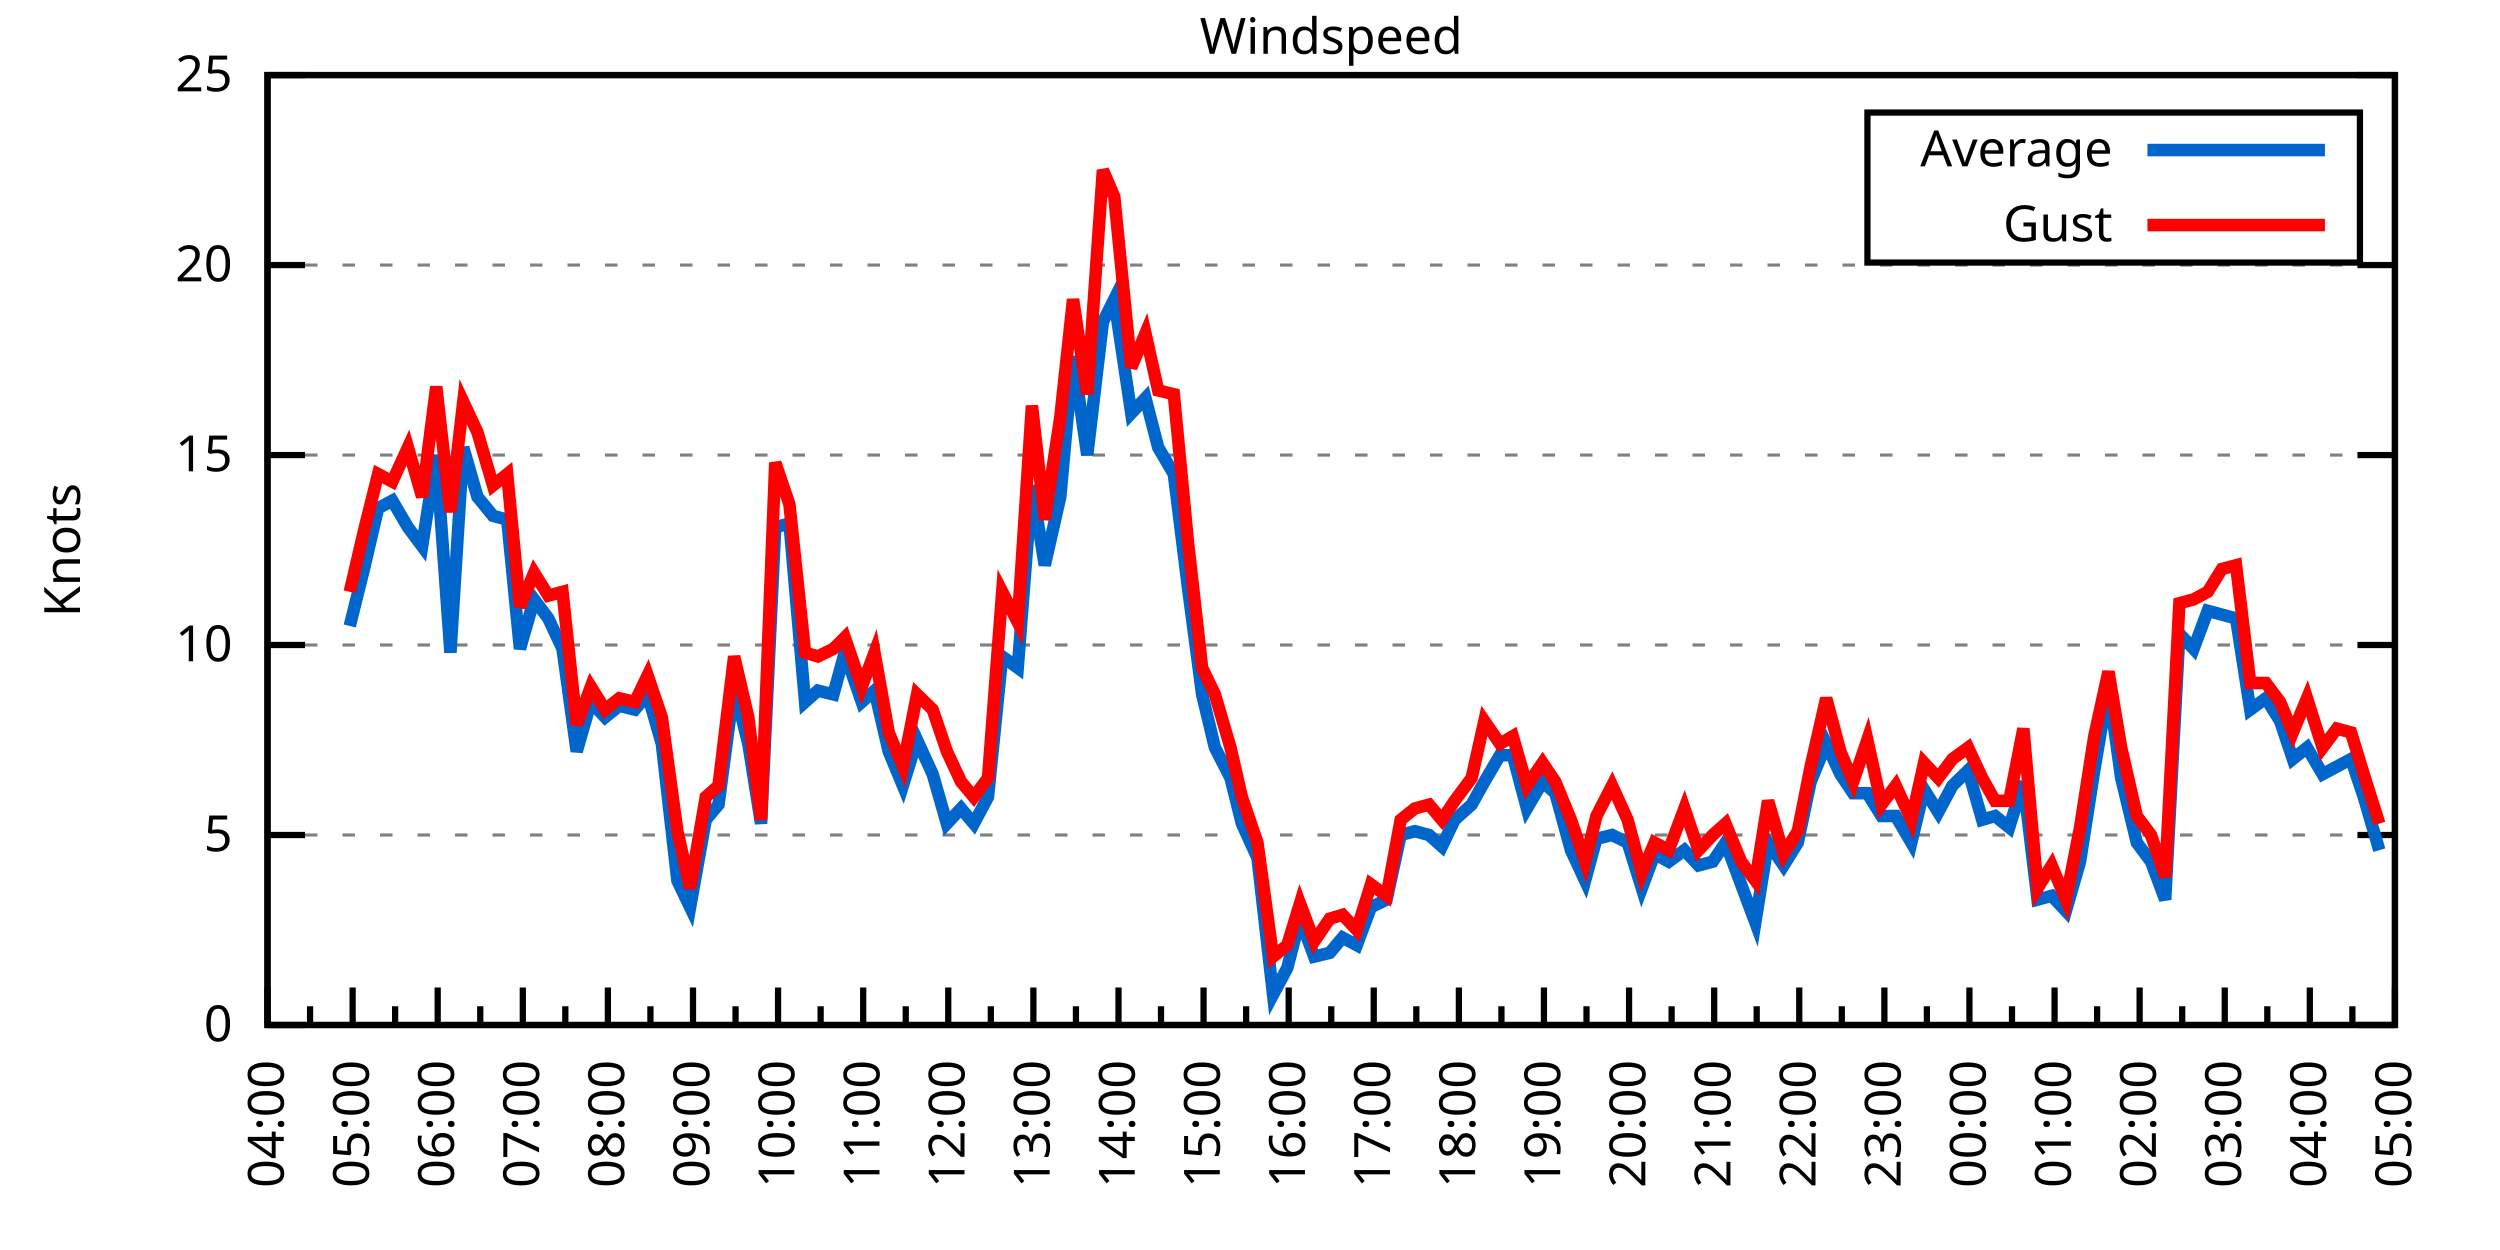
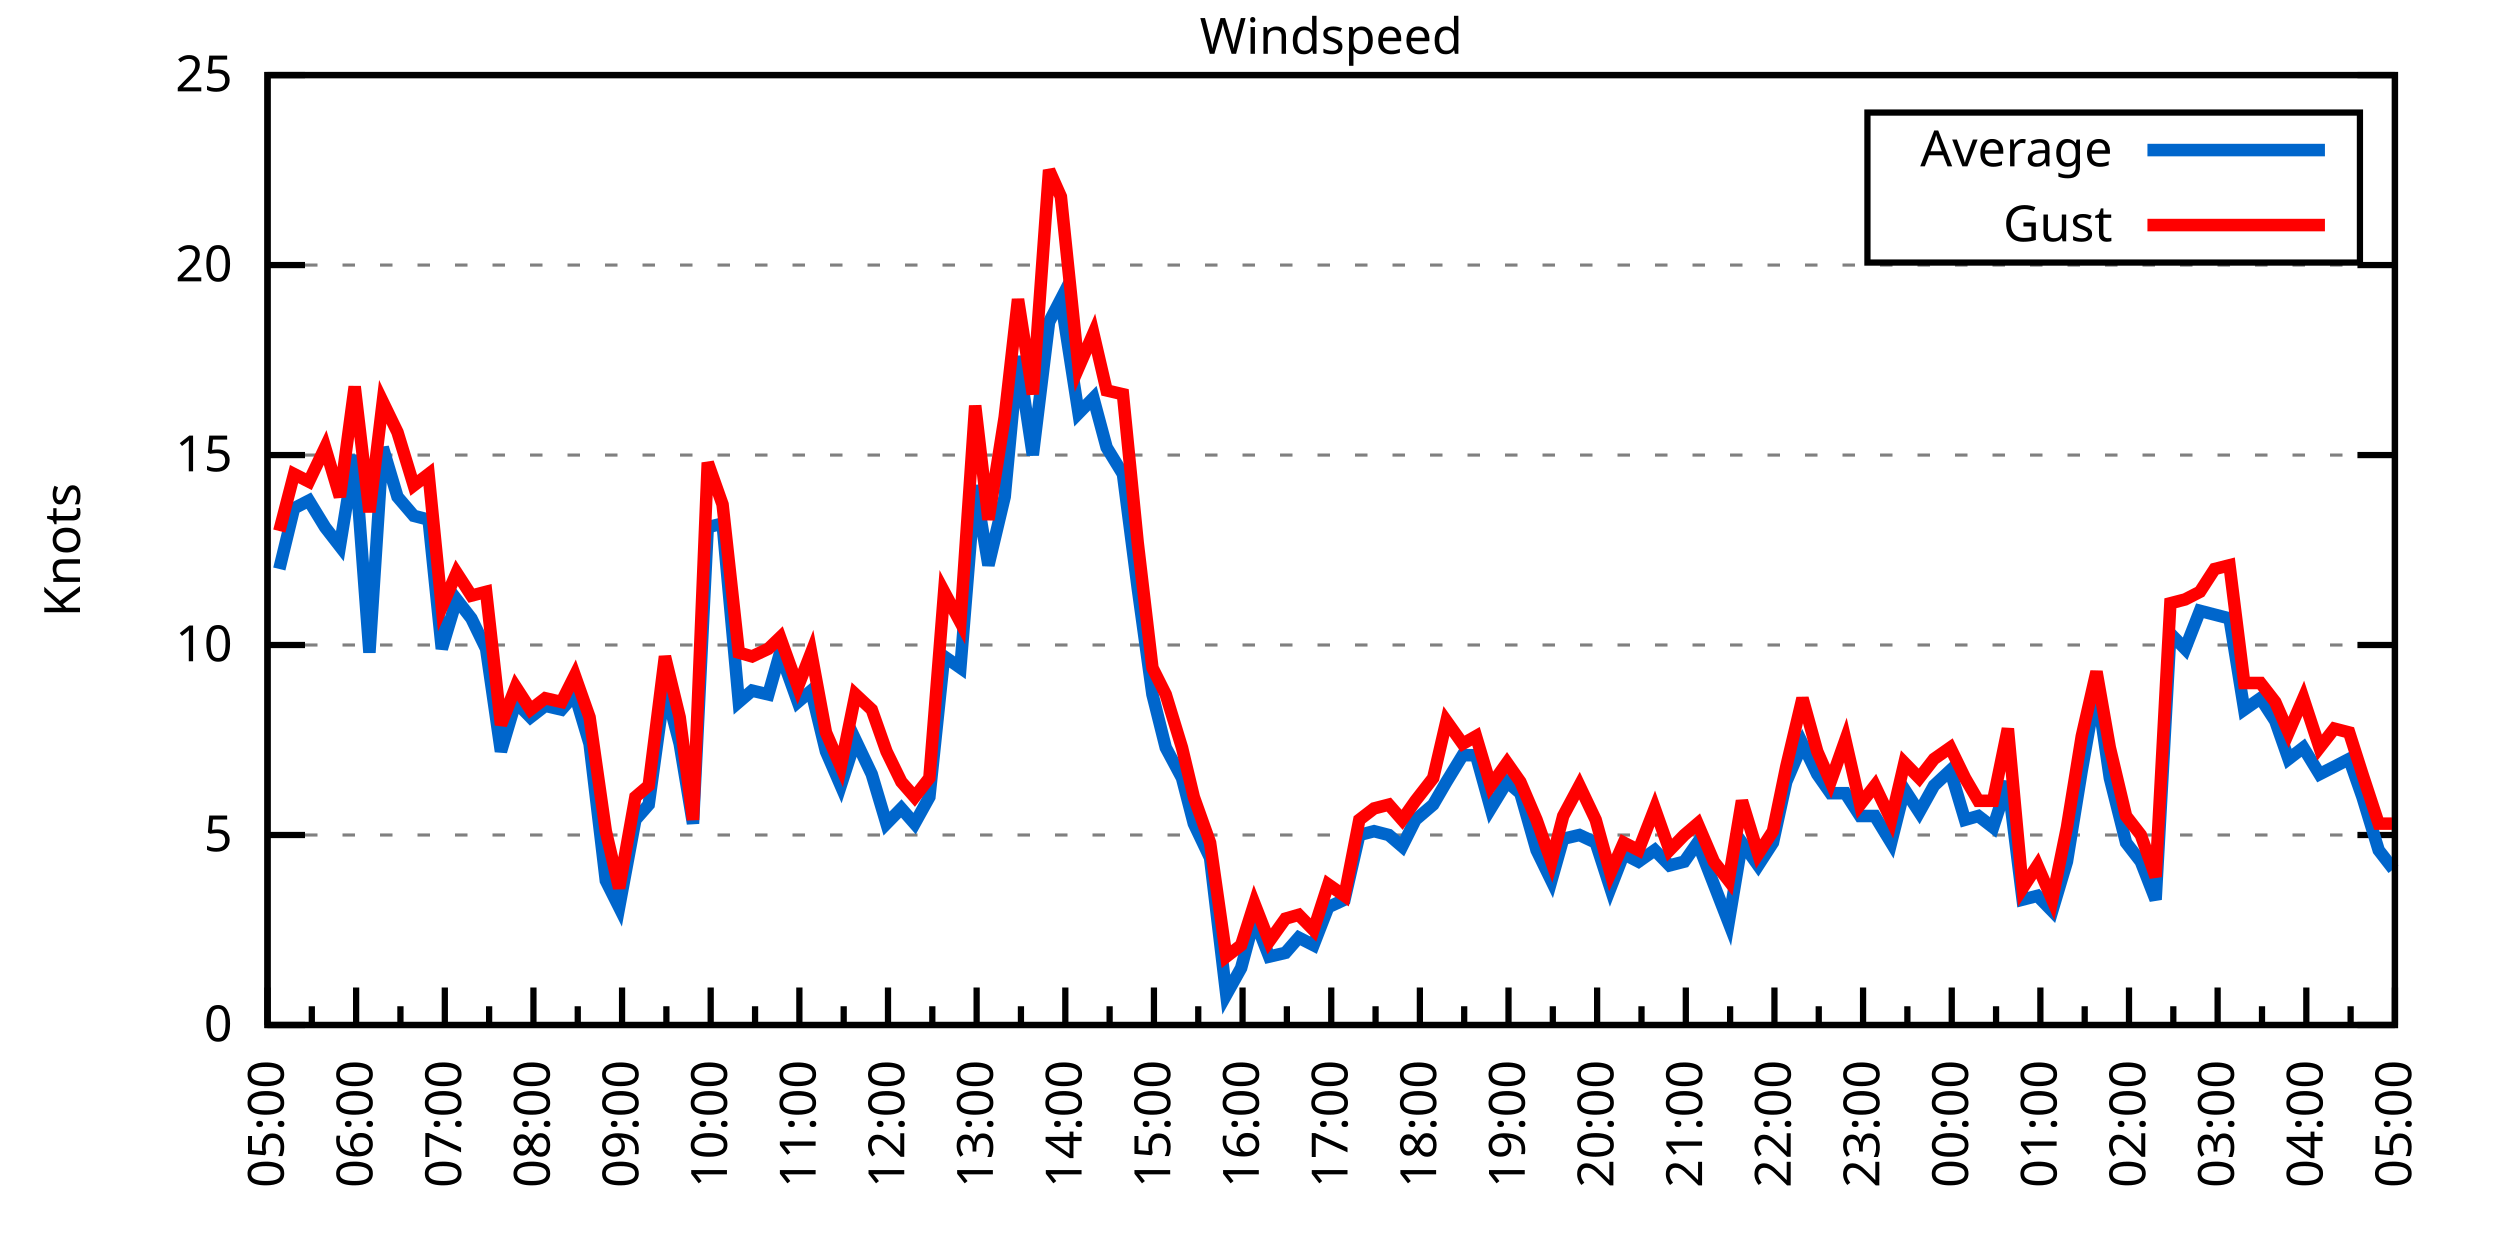
<svg xmlns="http://www.w3.org/2000/svg" xmlns:xlink="http://www.w3.org/1999/xlink" width="400" height="200" viewBox="0 0 400 200">
  <g id="gnuplot_canvas">
    <rect x="0" y="0" width="400" height="200" fill="none" />
    <defs>
      <circle id="gpDot" r="0.5" stroke-width="0.5" stroke="currentColor" />
      <path id="gpPt0" stroke-width="0.333" stroke="currentColor" d="M-1,0 h2 M0,-1 v2" />
      <path id="gpPt1" stroke-width="0.333" stroke="currentColor" d="M-1,-1 L1,1 M1,-1 L-1,1" />
      <path id="gpPt2" stroke-width="0.333" stroke="currentColor" d="M-1,0 L1,0 M0,-1 L0,1 M-1,-1 L1,1 M-1,1 L1,-1" />
      <rect id="gpPt3" stroke-width="0.333" stroke="currentColor" x="-1" y="-1" width="2" height="2" />
      <rect id="gpPt4" stroke-width="0.333" stroke="currentColor" fill="currentColor" x="-1" y="-1" width="2" height="2" />
      <circle id="gpPt5" stroke-width="0.333" stroke="currentColor" cx="0" cy="0" r="1" />
      <use xlink:href="#gpPt5" id="gpPt6" fill="currentColor" stroke="none" />
      <path id="gpPt7" stroke-width="0.333" stroke="currentColor" d="M0,-1.33 L-1.33,0.67 L1.33,0.67 z" />
      <use xlink:href="#gpPt7" id="gpPt8" fill="currentColor" stroke="none" />
      <use xlink:href="#gpPt7" id="gpPt9" stroke="currentColor" transform="rotate(180)" />
      <use xlink:href="#gpPt9" id="gpPt10" fill="currentColor" stroke="none" />
      <use xlink:href="#gpPt3" id="gpPt11" stroke="currentColor" transform="rotate(45)" />
      <use xlink:href="#gpPt11" id="gpPt12" fill="currentColor" stroke="none" />
      <path id="gpPt13" stroke-width="0.333" stroke="currentColor" d="M0,1.330 L1.265,0.411 L0.782,-1.067 L-0.782,-1.076 L-1.265,0.411 z" />
      <use xlink:href="#gpPt13" id="gpPt14" fill="currentColor" stroke="none" />
      <filter id="textbox" filterUnits="objectBoundingBox" x="0" y="0" height="1" width="1">
        <feFlood flood-color="white" flood-opacity="1" result="bgnd" />
        <feComposite in="SourceGraphic" in2="bgnd" operator="atop" />
      </filter>
      <filter id="greybox" filterUnits="objectBoundingBox" x="0" y="0" height="1" width="1">
        <feFlood flood-color="lightgrey" flood-opacity="1" result="grey" />
        <feComposite in="SourceGraphic" in2="grey" operator="atop" />
      </filter>
    </defs>
    <g fill="none" color="white" stroke="currentColor" stroke-width="1.00" stroke-linecap="butt" stroke-linejoin="miter">
</g>
    <g fill="none" color="black" stroke="currentColor" stroke-width="1.00" stroke-linecap="butt" stroke-linejoin="miter">
      <g stroke="none" shape-rendering="crispEdges">
        <polygon fill="rgb(255, 255, 255)" points="42.80,164.00 383.18,164.00 383.18,12.02 42.80,12.02 " />
      </g>
    </g>
    <g fill="none" color="black" stroke="currentColor" stroke-width="1.00" stroke-linecap="butt" stroke-linejoin="miter">
</g>
    <g fill="none" color="black" stroke="black" stroke-width="0.50" stroke-linecap="butt" stroke-linejoin="miter">
</g>
    <g fill="none" color="gray" stroke="currentColor" stroke-width="0.50" stroke-linecap="butt" stroke-linejoin="miter">
      <path stroke="gray" stroke-dasharray="2,4" class="gridline" d="M42.80,164.00 L383.19,164.00  " />
    </g>
    <g fill="none" color="gray" stroke="gray" stroke-width="1.00" stroke-linecap="butt" stroke-linejoin="miter">
</g>
    <g fill="none" color="black" stroke="currentColor" stroke-width="1.00" stroke-linecap="butt" stroke-linejoin="miter">
      <path stroke="black" d="M42.80,164.00 L48.80,164.00 M383.19,164.00 L377.19,164.00  " />
      <g transform="translate(37.20,166.60)" stroke="none" fill="black" font-family="Sans" font-size="8.00" text-anchor="end">
        <text>
          <tspan font-family="Sans"> 0</tspan>
        </text>
      </g>
    </g>
    <g fill="none" color="black" stroke="currentColor" stroke-width="1.00" stroke-linecap="butt" stroke-linejoin="miter">
</g>
    <g fill="none" color="black" stroke="black" stroke-width="0.50" stroke-linecap="butt" stroke-linejoin="miter">
</g>
    <g fill="none" color="gray" stroke="currentColor" stroke-width="0.50" stroke-linecap="butt" stroke-linejoin="miter">
      <path stroke="gray" stroke-dasharray="2,4" class="gridline" d="M42.80,133.60 L383.19,133.60  " />
    </g>
    <g fill="none" color="gray" stroke="gray" stroke-width="1.00" stroke-linecap="butt" stroke-linejoin="miter">
</g>
    <g fill="none" color="black" stroke="currentColor" stroke-width="1.00" stroke-linecap="butt" stroke-linejoin="miter">
      <path stroke="black" d="M42.80,133.60 L48.80,133.60 M383.19,133.60 L377.19,133.60  " />
      <g transform="translate(37.20,136.20)" stroke="none" fill="black" font-family="Sans" font-size="8.00" text-anchor="end">
        <text>
          <tspan font-family="Sans"> 5</tspan>
        </text>
      </g>
    </g>
    <g fill="none" color="black" stroke="currentColor" stroke-width="1.00" stroke-linecap="butt" stroke-linejoin="miter">
</g>
    <g fill="none" color="black" stroke="black" stroke-width="0.50" stroke-linecap="butt" stroke-linejoin="miter">
</g>
    <g fill="none" color="gray" stroke="currentColor" stroke-width="0.50" stroke-linecap="butt" stroke-linejoin="miter">
      <path stroke="gray" stroke-dasharray="2,4" class="gridline" d="M42.80,103.20 L383.19,103.20  " />
    </g>
    <g fill="none" color="gray" stroke="gray" stroke-width="1.00" stroke-linecap="butt" stroke-linejoin="miter">
</g>
    <g fill="none" color="black" stroke="currentColor" stroke-width="1.00" stroke-linecap="butt" stroke-linejoin="miter">
      <path stroke="black" d="M42.80,103.20 L48.80,103.20 M383.19,103.20 L377.19,103.20  " />
      <g transform="translate(37.20,105.80)" stroke="none" fill="black" font-family="Sans" font-size="8.00" text-anchor="end">
        <text>
          <tspan font-family="Sans"> 10</tspan>
        </text>
      </g>
    </g>
    <g fill="none" color="black" stroke="currentColor" stroke-width="1.00" stroke-linecap="butt" stroke-linejoin="miter">
</g>
    <g fill="none" color="black" stroke="black" stroke-width="0.50" stroke-linecap="butt" stroke-linejoin="miter">
</g>
    <g fill="none" color="gray" stroke="currentColor" stroke-width="0.50" stroke-linecap="butt" stroke-linejoin="miter">
      <path stroke="gray" stroke-dasharray="2,4" class="gridline" d="M42.80,72.81 L383.19,72.81  " />
    </g>
    <g fill="none" color="gray" stroke="gray" stroke-width="1.00" stroke-linecap="butt" stroke-linejoin="miter">
</g>
    <g fill="none" color="black" stroke="currentColor" stroke-width="1.00" stroke-linecap="butt" stroke-linejoin="miter">
      <path stroke="black" d="M42.80,72.81 L48.80,72.81 M383.19,72.81 L377.19,72.81  " />
      <g transform="translate(37.20,75.41)" stroke="none" fill="black" font-family="Sans" font-size="8.00" text-anchor="end">
        <text>
          <tspan font-family="Sans"> 15</tspan>
        </text>
      </g>
    </g>
    <g fill="none" color="black" stroke="currentColor" stroke-width="1.00" stroke-linecap="butt" stroke-linejoin="miter">
</g>
    <g fill="none" color="black" stroke="black" stroke-width="0.50" stroke-linecap="butt" stroke-linejoin="miter">
</g>
    <g fill="none" color="gray" stroke="currentColor" stroke-width="0.50" stroke-linecap="butt" stroke-linejoin="miter">
      <path stroke="gray" stroke-dasharray="2,4" class="gridline" d="M42.80,42.41 L383.19,42.41  " />
    </g>
    <g fill="none" color="gray" stroke="gray" stroke-width="1.00" stroke-linecap="butt" stroke-linejoin="miter">
</g>
    <g fill="none" color="black" stroke="currentColor" stroke-width="1.00" stroke-linecap="butt" stroke-linejoin="miter">
      <path stroke="black" d="M42.80,42.41 L48.80,42.41 M383.19,42.41 L377.19,42.41  " />
      <g transform="translate(37.20,45.01)" stroke="none" fill="black" font-family="Sans" font-size="8.00" text-anchor="end">
        <text>
          <tspan font-family="Sans"> 20</tspan>
        </text>
      </g>
    </g>
    <g fill="none" color="black" stroke="currentColor" stroke-width="1.00" stroke-linecap="butt" stroke-linejoin="miter">
</g>
    <g fill="none" color="black" stroke="black" stroke-width="0.50" stroke-linecap="butt" stroke-linejoin="miter">
</g>
    <g fill="none" color="gray" stroke="currentColor" stroke-width="0.50" stroke-linecap="butt" stroke-linejoin="miter">
      <path stroke="gray" stroke-dasharray="2,4" class="gridline" d="M42.80,12.01 L383.19,12.01  " />
    </g>
    <g fill="none" color="gray" stroke="gray" stroke-width="1.00" stroke-linecap="butt" stroke-linejoin="miter">
</g>
    <g fill="none" color="black" stroke="currentColor" stroke-width="1.00" stroke-linecap="butt" stroke-linejoin="miter">
      <path stroke="black" d="M42.80,12.01 L48.80,12.01 M383.19,12.01 L377.19,12.01  " />
      <g transform="translate(37.20,14.61)" stroke="none" fill="black" font-family="Sans" font-size="8.00" text-anchor="end">
        <text>
          <tspan font-family="Sans"> 25</tspan>
        </text>
      </g>
    </g>
    <g fill="none" color="black" stroke="currentColor" stroke-width="1.00" stroke-linecap="butt" stroke-linejoin="miter">
      <path stroke="black" d="M42.80,164.00 L42.80,158.00  " />
      <g transform="translate(45.40,169.60) rotate(270)" stroke="none" fill="black" font-family="Sans" font-size="8.00" text-anchor="end">
        <text>
+           <tspan font-family="Sans">05:00</tspan>
+         </text>
+       </g>
+     </g>
+     <g fill="none" color="black" stroke="currentColor" stroke-width="1.00" stroke-linecap="butt" stroke-linejoin="miter">
+       <path stroke="black" d="M49.89,164.00 L49.89,161.00 M56.98,164.00 L56.98,158.00  " />
+       <g transform="translate(59.58,169.60) rotate(270)" stroke="none" fill="black" font-family="Sans" font-size="8.00" text-anchor="end">
+         <text>
+           <tspan font-family="Sans">06:00</tspan>
+         </text>
+       </g>
+     </g>
+     <g fill="none" color="black" stroke="currentColor" stroke-width="1.00" stroke-linecap="butt" stroke-linejoin="miter">
+       <path stroke="black" d="M64.07,164.00 L64.07,161.00 M71.17,164.00 L71.17,158.00  " />
+       <g transform="translate(73.77,169.60) rotate(270)" stroke="none" fill="black" font-family="Sans" font-size="8.00" text-anchor="end">
+         <text>
+           <tspan font-family="Sans">07:00</tspan>
+         </text>
+       </g>
+     </g>
+     <g fill="none" color="black" stroke="currentColor" stroke-width="1.00" stroke-linecap="butt" stroke-linejoin="miter">
+       <path stroke="black" d="M78.26,164.00 L78.26,161.00 M85.35,164.00 L85.35,158.00  " />
+       <g transform="translate(87.95,169.60) rotate(270)" stroke="none" fill="black" font-family="Sans" font-size="8.00" text-anchor="end">
+         <text>
+           <tspan font-family="Sans">08:00</tspan>
+         </text>
+       </g>
+     </g>
+     <g fill="none" color="black" stroke="currentColor" stroke-width="1.00" stroke-linecap="butt" stroke-linejoin="miter">
+       <path stroke="black" d="M92.44,164.00 L92.44,161.00 M99.53,164.00 L99.53,158.00  " />
+       <g transform="translate(102.13,169.60) rotate(270)" stroke="none" fill="black" font-family="Sans" font-size="8.00" text-anchor="end">
+         <text>
+           <tspan font-family="Sans">09:00</tspan>
+         </text>
+       </g>
+     </g>
+     <g fill="none" color="black" stroke="currentColor" stroke-width="1.00" stroke-linecap="butt" stroke-linejoin="miter">
+       <path stroke="black" d="M106.62,164.00 L106.62,161.00 M113.71,164.00 L113.71,158.00  " />
+       <g transform="translate(116.31,169.60) rotate(270)" stroke="none" fill="black" font-family="Sans" font-size="8.00" text-anchor="end">
+         <text>
+           <tspan font-family="Sans">10:00</tspan>
+         </text>
+       </g>
+     </g>
+     <g fill="none" color="black" stroke="currentColor" stroke-width="1.00" stroke-linecap="butt" stroke-linejoin="miter">
+       <path stroke="black" d="M120.81,164.00 L120.81,161.00 M127.90,164.00 L127.90,158.00  " />
+       <g transform="translate(130.50,169.60) rotate(270)" stroke="none" fill="black" font-family="Sans" font-size="8.00" text-anchor="end">
+         <text>
+           <tspan font-family="Sans">11:00</tspan>
+         </text>
+       </g>
+     </g>
+     <g fill="none" color="black" stroke="currentColor" stroke-width="1.00" stroke-linecap="butt" stroke-linejoin="miter">
+       <path stroke="black" d="M134.99,164.00 L134.99,161.00 M142.08,164.00 L142.08,158.00  " />
+       <g transform="translate(144.68,169.60) rotate(270)" stroke="none" fill="black" font-family="Sans" font-size="8.00" text-anchor="end">
+         <text>
+           <tspan font-family="Sans">12:00</tspan>
+         </text>
+       </g>
+     </g>
+     <g fill="none" color="black" stroke="currentColor" stroke-width="1.00" stroke-linecap="butt" stroke-linejoin="miter">
+       <path stroke="black" d="M149.17,164.00 L149.17,161.00 M156.26,164.00 L156.26,158.00  " />
+       <g transform="translate(158.86,169.60) rotate(270)" stroke="none" fill="black" font-family="Sans" font-size="8.00" text-anchor="end">
+         <text>
+           <tspan font-family="Sans">13:00</tspan>
+         </text>
+       </g>
+     </g>
+     <g fill="none" color="black" stroke="currentColor" stroke-width="1.00" stroke-linecap="butt" stroke-linejoin="miter">
+       <path stroke="black" d="M163.35,164.00 L163.35,161.00 M170.45,164.00 L170.45,158.00  " />
+       <g transform="translate(173.05,169.60) rotate(270)" stroke="none" fill="black" font-family="Sans" font-size="8.00" text-anchor="end">
+         <text>
+           <tspan font-family="Sans">14:00</tspan>
+         </text>
+       </g>
+     </g>
+     <g fill="none" color="black" stroke="currentColor" stroke-width="1.00" stroke-linecap="butt" stroke-linejoin="miter">
+       <path stroke="black" d="M177.54,164.00 L177.54,161.00 M184.63,164.00 L184.63,158.00  " />
+       <g transform="translate(187.23,169.60) rotate(270)" stroke="none" fill="black" font-family="Sans" font-size="8.00" text-anchor="end">
+         <text>
+           <tspan font-family="Sans">15:00</tspan>
+         </text>
+       </g>
+     </g>
+     <g fill="none" color="black" stroke="currentColor" stroke-width="1.00" stroke-linecap="butt" stroke-linejoin="miter">
+       <path stroke="black" d="M191.72,164.00 L191.72,161.00 M198.81,164.00 L198.81,158.00  " />
+       <g transform="translate(201.41,169.60) rotate(270)" stroke="none" fill="black" font-family="Sans" font-size="8.00" text-anchor="end">
+         <text>
+           <tspan font-family="Sans">16:00</tspan>
+         </text>
+       </g>
+     </g>
+     <g fill="none" color="black" stroke="currentColor" stroke-width="1.00" stroke-linecap="butt" stroke-linejoin="miter">
+       <path stroke="black" d="M205.90,164.00 L205.90,161.00 M213.00,164.00 L213.00,158.00  " />
+       <g transform="translate(215.60,169.60) rotate(270)" stroke="none" fill="black" font-family="Sans" font-size="8.00" text-anchor="end">
+         <text>
+           <tspan font-family="Sans">17:00</tspan>
+         </text>
+       </g>
+     </g>
+     <g fill="none" color="black" stroke="currentColor" stroke-width="1.00" stroke-linecap="butt" stroke-linejoin="miter">
+       <path stroke="black" d="M220.09,164.00 L220.09,161.00 M227.18,164.00 L227.18,158.00  " />
+       <g transform="translate(229.78,169.60) rotate(270)" stroke="none" fill="black" font-family="Sans" font-size="8.00" text-anchor="end">
+         <text>
+           <tspan font-family="Sans">18:00</tspan>
+         </text>
+       </g>
+     </g>
+     <g fill="none" color="black" stroke="currentColor" stroke-width="1.00" stroke-linecap="butt" stroke-linejoin="miter">
+       <path stroke="black" d="M234.27,164.00 L234.27,161.00 M241.36,164.00 L241.36,158.00  " />
+       <g transform="translate(243.96,169.60) rotate(270)" stroke="none" fill="black" font-family="Sans" font-size="8.00" text-anchor="end">
+         <text>
+           <tspan font-family="Sans">19:00</tspan>
+         </text>
+       </g>
+     </g>
+     <g fill="none" color="black" stroke="currentColor" stroke-width="1.00" stroke-linecap="butt" stroke-linejoin="miter">
+       <path stroke="black" d="M248.45,164.00 L248.45,161.00 M255.54,164.00 L255.54,158.00  " />
+       <g transform="translate(258.14,169.60) rotate(270)" stroke="none" fill="black" font-family="Sans" font-size="8.00" text-anchor="end">
+         <text>
+           <tspan font-family="Sans">20:00</tspan>
+         </text>
+       </g>
+     </g>
+     <g fill="none" color="black" stroke="currentColor" stroke-width="1.00" stroke-linecap="butt" stroke-linejoin="miter">
+       <path stroke="black" d="M262.64,164.00 L262.64,161.00 M269.73,164.00 L269.73,158.00  " />
+       <g transform="translate(272.33,169.60) rotate(270)" stroke="none" fill="black" font-family="Sans" font-size="8.00" text-anchor="end">
+         <text>
+           <tspan font-family="Sans">21:00</tspan>
+         </text>
+       </g>
+     </g>
+     <g fill="none" color="black" stroke="currentColor" stroke-width="1.00" stroke-linecap="butt" stroke-linejoin="miter">
+       <path stroke="black" d="M276.82,164.00 L276.82,161.00 M283.91,164.00 L283.91,158.00  " />
+       <g transform="translate(286.51,169.60) rotate(270)" stroke="none" fill="black" font-family="Sans" font-size="8.00" text-anchor="end">
+         <text>
+           <tspan font-family="Sans">22:00</tspan>
+         </text>
+       </g>
+     </g>
+     <g fill="none" color="black" stroke="currentColor" stroke-width="1.00" stroke-linecap="butt" stroke-linejoin="miter">
+       <path stroke="black" d="M291.00,164.00 L291.00,161.00 M298.09,164.00 L298.09,158.00  " />
+       <g transform="translate(300.69,169.60) rotate(270)" stroke="none" fill="black" font-family="Sans" font-size="8.00" text-anchor="end">
+         <text>
+           <tspan font-family="Sans">23:00</tspan>
+         </text>
+       </g>
+     </g>
+     <g fill="none" color="black" stroke="currentColor" stroke-width="1.00" stroke-linecap="butt" stroke-linejoin="miter">
+       <path stroke="black" d="M305.18,164.00 L305.18,161.00 M312.28,164.00 L312.28,158.00  " />
+       <g transform="translate(314.88,169.60) rotate(270)" stroke="none" fill="black" font-family="Sans" font-size="8.00" text-anchor="end">
+         <text>
+           <tspan font-family="Sans">00:00</tspan>
+         </text>
+       </g>
+     </g>
+     <g fill="none" color="black" stroke="currentColor" stroke-width="1.00" stroke-linecap="butt" stroke-linejoin="miter">
+       <path stroke="black" d="M319.37,164.00 L319.37,161.00 M326.46,164.00 L326.46,158.00  " />
+       <g transform="translate(329.06,169.60) rotate(270)" stroke="none" fill="black" font-family="Sans" font-size="8.00" text-anchor="end">
+         <text>
+           <tspan font-family="Sans">01:00</tspan>
+         </text>
+       </g>
+     </g>
+     <g fill="none" color="black" stroke="currentColor" stroke-width="1.00" stroke-linecap="butt" stroke-linejoin="miter">
+       <path stroke="black" d="M333.55,164.00 L333.55,161.00 M340.64,164.00 L340.64,158.00  " />
+       <g transform="translate(343.24,169.60) rotate(270)" stroke="none" fill="black" font-family="Sans" font-size="8.00" text-anchor="end">
+         <text>
+           <tspan font-family="Sans">02:00</tspan>
+         </text>
+       </g>
+     </g>
+     <g fill="none" color="black" stroke="currentColor" stroke-width="1.00" stroke-linecap="butt" stroke-linejoin="miter">
+       <path stroke="black" d="M347.73,164.00 L347.73,161.00 M354.82,164.00 L354.82,158.00  " />
+       <g transform="translate(357.42,169.60) rotate(270)" stroke="none" fill="black" font-family="Sans" font-size="8.00" text-anchor="end">
+         <text>
+           <tspan font-family="Sans">03:00</tspan>
+         </text>
+       </g>
+     </g>
+     <g fill="none" color="black" stroke="currentColor" stroke-width="1.00" stroke-linecap="butt" stroke-linejoin="miter">
+       <path stroke="black" d="M361.92,164.00 L361.92,161.00 M369.01,164.00 L369.01,158.00  " />
+       <g transform="translate(371.61,169.60) rotate(270)" stroke="none" fill="black" font-family="Sans" font-size="8.00" text-anchor="end">
+         <text>
          <tspan font-family="Sans">04:00</tspan>
        </text>
      </g>
    </g>
    <g fill="none" color="black" stroke="currentColor" stroke-width="1.00" stroke-linecap="butt" stroke-linejoin="miter">
-       <path stroke="black" d="M49.61,164.00 L49.61,161.00 M56.42,164.00 L56.42,158.00  " />
-       <g transform="translate(59.02,169.60) rotate(270)" stroke="none" fill="black" font-family="Sans" font-size="8.00" text-anchor="end">
-         <text>
-           <tspan font-family="Sans">05:00</tspan>
-         </text>
-       </g>
-     </g>
-     <g fill="none" color="black" stroke="currentColor" stroke-width="1.00" stroke-linecap="butt" stroke-linejoin="miter">
-       <path stroke="black" d="M63.22,164.00 L63.22,161.00 M70.03,164.00 L70.03,158.00  " />
-       <g transform="translate(72.63,169.60) rotate(270)" stroke="none" fill="black" font-family="Sans" font-size="8.00" text-anchor="end">
-         <text>
-           <tspan font-family="Sans">06:00</tspan>
-         </text>
-       </g>
-     </g>
-     <g fill="none" color="black" stroke="currentColor" stroke-width="1.00" stroke-linecap="butt" stroke-linejoin="miter">
-       <path stroke="black" d="M76.84,164.00 L76.84,161.00 M83.65,164.00 L83.65,158.00  " />
-       <g transform="translate(86.25,169.60) rotate(270)" stroke="none" fill="black" font-family="Sans" font-size="8.00" text-anchor="end">
-         <text>
-           <tspan font-family="Sans">07:00</tspan>
-         </text>
-       </g>
-     </g>
-     <g fill="none" color="black" stroke="currentColor" stroke-width="1.00" stroke-linecap="butt" stroke-linejoin="miter">
-       <path stroke="black" d="M90.45,164.00 L90.45,161.00 M97.26,164.00 L97.26,158.00  " />
-       <g transform="translate(99.86,169.60) rotate(270)" stroke="none" fill="black" font-family="Sans" font-size="8.00" text-anchor="end">
-         <text>
-           <tspan font-family="Sans">08:00</tspan>
-         </text>
-       </g>
-     </g>
-     <g fill="none" color="black" stroke="currentColor" stroke-width="1.00" stroke-linecap="butt" stroke-linejoin="miter">
-       <path stroke="black" d="M104.07,164.00 L104.07,161.00 M110.88,164.00 L110.88,158.00  " />
-       <g transform="translate(113.48,169.60) rotate(270)" stroke="none" fill="black" font-family="Sans" font-size="8.00" text-anchor="end">
-         <text>
-           <tspan font-family="Sans">09:00</tspan>
-         </text>
-       </g>
-     </g>
-     <g fill="none" color="black" stroke="currentColor" stroke-width="1.00" stroke-linecap="butt" stroke-linejoin="miter">
-       <path stroke="black" d="M117.69,164.00 L117.69,161.00 M124.49,164.00 L124.49,158.00  " />
-       <g transform="translate(127.09,169.60) rotate(270)" stroke="none" fill="black" font-family="Sans" font-size="8.00" text-anchor="end">
-         <text>
-           <tspan font-family="Sans">10:00</tspan>
-         </text>
-       </g>
-     </g>
-     <g fill="none" color="black" stroke="currentColor" stroke-width="1.00" stroke-linecap="butt" stroke-linejoin="miter">
-       <path stroke="black" d="M131.30,164.00 L131.30,161.00 M138.11,164.00 L138.11,158.00  " />
-       <g transform="translate(140.71,169.60) rotate(270)" stroke="none" fill="black" font-family="Sans" font-size="8.00" text-anchor="end">
-         <text>
-           <tspan font-family="Sans">11:00</tspan>
-         </text>
-       </g>
-     </g>
-     <g fill="none" color="black" stroke="currentColor" stroke-width="1.00" stroke-linecap="butt" stroke-linejoin="miter">
-       <path stroke="black" d="M144.92,164.00 L144.92,161.00 M151.72,164.00 L151.72,158.00  " />
-       <g transform="translate(154.32,169.60) rotate(270)" stroke="none" fill="black" font-family="Sans" font-size="8.00" text-anchor="end">
-         <text>
-           <tspan font-family="Sans">12:00</tspan>
-         </text>
-       </g>
-     </g>
-     <g fill="none" color="black" stroke="currentColor" stroke-width="1.00" stroke-linecap="butt" stroke-linejoin="miter">
-       <path stroke="black" d="M158.53,164.00 L158.53,161.00 M165.34,164.00 L165.34,158.00  " />
-       <g transform="translate(167.94,169.60) rotate(270)" stroke="none" fill="black" font-family="Sans" font-size="8.00" text-anchor="end">
-         <text>
-           <tspan font-family="Sans">13:00</tspan>
-         </text>
-       </g>
-     </g>
-     <g fill="none" color="black" stroke="currentColor" stroke-width="1.00" stroke-linecap="butt" stroke-linejoin="miter">
-       <path stroke="black" d="M172.15,164.00 L172.15,161.00 M178.96,164.00 L178.96,158.00  " />
-       <g transform="translate(181.56,169.60) rotate(270)" stroke="none" fill="black" font-family="Sans" font-size="8.00" text-anchor="end">
-         <text>
-           <tspan font-family="Sans">14:00</tspan>
-         </text>
-       </g>
-     </g>
-     <g fill="none" color="black" stroke="currentColor" stroke-width="1.00" stroke-linecap="butt" stroke-linejoin="miter">
-       <path stroke="black" d="M185.76,164.00 L185.76,161.00 M192.57,164.00 L192.57,158.00  " />
-       <g transform="translate(195.17,169.60) rotate(270)" stroke="none" fill="black" font-family="Sans" font-size="8.00" text-anchor="end">
-         <text>
-           <tspan font-family="Sans">15:00</tspan>
-         </text>
-       </g>
-     </g>
-     <g fill="none" color="black" stroke="currentColor" stroke-width="1.00" stroke-linecap="butt" stroke-linejoin="miter">
-       <path stroke="black" d="M199.38,164.00 L199.38,161.00 M206.19,164.00 L206.19,158.00  " />
-       <g transform="translate(208.79,169.60) rotate(270)" stroke="none" fill="black" font-family="Sans" font-size="8.00" text-anchor="end">
-         <text>
-           <tspan font-family="Sans">16:00</tspan>
-         </text>
-       </g>
-     </g>
-     <g fill="none" color="black" stroke="currentColor" stroke-width="1.00" stroke-linecap="butt" stroke-linejoin="miter">
-       <path stroke="black" d="M213.00,164.00 L213.00,161.00 M219.80,164.00 L219.80,158.00  " />
-       <g transform="translate(222.40,169.60) rotate(270)" stroke="none" fill="black" font-family="Sans" font-size="8.00" text-anchor="end">
-         <text>
-           <tspan font-family="Sans">17:00</tspan>
-         </text>
-       </g>
-     </g>
-     <g fill="none" color="black" stroke="currentColor" stroke-width="1.00" stroke-linecap="butt" stroke-linejoin="miter">
-       <path stroke="black" d="M226.61,164.00 L226.61,161.00 M233.42,164.00 L233.42,158.00  " />
-       <g transform="translate(236.02,169.60) rotate(270)" stroke="none" fill="black" font-family="Sans" font-size="8.00" text-anchor="end">
-         <text>
-           <tspan font-family="Sans">18:00</tspan>
-         </text>
-       </g>
-     </g>
-     <g fill="none" color="black" stroke="currentColor" stroke-width="1.00" stroke-linecap="butt" stroke-linejoin="miter">
-       <path stroke="black" d="M240.23,164.00 L240.23,161.00 M247.03,164.00 L247.03,158.00  " />
-       <g transform="translate(249.63,169.60) rotate(270)" stroke="none" fill="black" font-family="Sans" font-size="8.00" text-anchor="end">
-         <text>
-           <tspan font-family="Sans">19:00</tspan>
-         </text>
-       </g>
-     </g>
-     <g fill="none" color="black" stroke="currentColor" stroke-width="1.00" stroke-linecap="butt" stroke-linejoin="miter">
-       <path stroke="black" d="M253.84,164.00 L253.84,161.00 M260.65,164.00 L260.65,158.00  " />
-       <g transform="translate(263.25,169.60) rotate(270)" stroke="none" fill="black" font-family="Sans" font-size="8.00" text-anchor="end">
-         <text>
-           <tspan font-family="Sans">20:00</tspan>
-         </text>
-       </g>
-     </g>
-     <g fill="none" color="black" stroke="currentColor" stroke-width="1.00" stroke-linecap="butt" stroke-linejoin="miter">
-       <path stroke="black" d="M267.46,164.00 L267.46,161.00 M274.27,164.00 L274.27,158.00  " />
-       <g transform="translate(276.87,169.60) rotate(270)" stroke="none" fill="black" font-family="Sans" font-size="8.00" text-anchor="end">
-         <text>
-           <tspan font-family="Sans">21:00</tspan>
-         </text>
-       </g>
-     </g>
-     <g fill="none" color="black" stroke="currentColor" stroke-width="1.00" stroke-linecap="butt" stroke-linejoin="miter">
-       <path stroke="black" d="M281.07,164.00 L281.07,161.00 M287.88,164.00 L287.88,158.00  " />
-       <g transform="translate(290.48,169.60) rotate(270)" stroke="none" fill="black" font-family="Sans" font-size="8.00" text-anchor="end">
-         <text>
-           <tspan font-family="Sans">22:00</tspan>
-         </text>
-       </g>
-     </g>
-     <g fill="none" color="black" stroke="currentColor" stroke-width="1.00" stroke-linecap="butt" stroke-linejoin="miter">
-       <path stroke="black" d="M294.69,164.00 L294.69,161.00 M301.50,164.00 L301.50,158.00  " />
-       <g transform="translate(304.10,169.60) rotate(270)" stroke="none" fill="black" font-family="Sans" font-size="8.00" text-anchor="end">
-         <text>
-           <tspan font-family="Sans">23:00</tspan>
-         </text>
-       </g>
-     </g>
-     <g fill="none" color="black" stroke="currentColor" stroke-width="1.00" stroke-linecap="butt" stroke-linejoin="miter">
-       <path stroke="black" d="M308.30,164.00 L308.30,161.00 M315.11,164.00 L315.11,158.00  " />
-       <g transform="translate(317.71,169.60) rotate(270)" stroke="none" fill="black" font-family="Sans" font-size="8.00" text-anchor="end">
-         <text>
-           <tspan font-family="Sans">00:00</tspan>
-         </text>
-       </g>
-     </g>
-     <g fill="none" color="black" stroke="currentColor" stroke-width="1.00" stroke-linecap="butt" stroke-linejoin="miter">
-       <path stroke="black" d="M321.92,164.00 L321.92,161.00 M328.73,164.00 L328.73,158.00  " />
-       <g transform="translate(331.33,169.60) rotate(270)" stroke="none" fill="black" font-family="Sans" font-size="8.00" text-anchor="end">
-         <text>
-           <tspan font-family="Sans">01:00</tspan>
-         </text>
-       </g>
-     </g>
-     <g fill="none" color="black" stroke="currentColor" stroke-width="1.00" stroke-linecap="butt" stroke-linejoin="miter">
-       <path stroke="black" d="M335.54,164.00 L335.54,161.00 M342.34,164.00 L342.34,158.00  " />
-       <g transform="translate(344.94,169.60) rotate(270)" stroke="none" fill="black" font-family="Sans" font-size="8.00" text-anchor="end">
-         <text>
-           <tspan font-family="Sans">02:00</tspan>
-         </text>
-       </g>
-     </g>
-     <g fill="none" color="black" stroke="currentColor" stroke-width="1.00" stroke-linecap="butt" stroke-linejoin="miter">
-       <path stroke="black" d="M349.15,164.00 L349.15,161.00 M355.96,164.00 L355.96,158.00  " />
-       <g transform="translate(358.56,169.60) rotate(270)" stroke="none" fill="black" font-family="Sans" font-size="8.00" text-anchor="end">
-         <text>
-           <tspan font-family="Sans">03:00</tspan>
-         </text>
-       </g>
-     </g>
-     <g fill="none" color="black" stroke="currentColor" stroke-width="1.00" stroke-linecap="butt" stroke-linejoin="miter">
-       <path stroke="black" d="M362.77,164.00 L362.77,161.00 M369.57,164.00 L369.57,158.00  " />
-       <g transform="translate(372.17,169.60) rotate(270)" stroke="none" fill="black" font-family="Sans" font-size="8.00" text-anchor="end">
-         <text>
-           <tspan font-family="Sans">04:00</tspan>
-         </text>
-       </g>
-     </g>
-     <g fill="none" color="black" stroke="currentColor" stroke-width="1.00" stroke-linecap="butt" stroke-linejoin="miter">
-       <path stroke="black" d="M376.38,164.00 L376.38,161.00 M383.19,164.00 L383.19,158.00  " />
+       <path stroke="black" d="M376.10,164.00 L376.10,161.00 M383.19,164.00 L383.19,158.00  " />
      <g transform="translate(385.79,169.60) rotate(270)" stroke="none" fill="black" font-family="Sans" font-size="8.00" text-anchor="end">
        <text>
          <tspan font-family="Sans">05:00</tspan>
        </text>
      </g>
    </g>
    <g fill="none" color="black" stroke="currentColor" stroke-width="1.00" stroke-linecap="butt" stroke-linejoin="miter">
</g>
    <g fill="none" color="black" stroke="currentColor" stroke-width="1.00" stroke-linecap="butt" stroke-linejoin="miter">
      <path stroke="black" d="M42.80,12.01 L42.80,164.00 L383.19,164.00 L383.19,12.01 L42.80,12.01 Z  " />
    </g>
    <g fill="none" color="black" stroke="currentColor" stroke-width="1.00" stroke-linecap="butt" stroke-linejoin="miter">
      <g transform="translate(12.80,88.01) rotate(270)" stroke="none" fill="black" font-family="Sans" font-size="8.00" text-anchor="middle">
        <text>
          <tspan font-family="Sans">Knots</tspan>
        </text>
      </g>
    </g>
    <g fill="none" color="black" stroke="currentColor" stroke-width="1.00" stroke-linecap="butt" stroke-linejoin="miter">
</g>
    <g fill="none" color="black" stroke="currentColor" stroke-width="1.00" stroke-linecap="butt" stroke-linejoin="miter">
      <path stroke="black" d="M298.79,42.01 L298.79,18.01 L377.59,18.01 L377.59,42.01 L298.79,42.01 Z  " />
    </g>
    <g id="Windspeed_plot_1">
      <g fill="none" color="white" stroke="black" stroke-width="2.00" stroke-linecap="butt" stroke-linejoin="miter">
</g>
      <g fill="none" color="black" stroke="currentColor" stroke-width="2.00" stroke-linecap="butt" stroke-linejoin="miter">
        <g transform="translate(337.99,26.61)" stroke="none" fill="black" font-family="Sans" font-size="8.00" text-anchor="end">
          <text>
            <tspan font-family="Sans">Average</tspan>
          </text>
        </g>
      </g>
      <g fill="none" color="black" stroke="currentColor" stroke-width="2.00" stroke-linecap="butt" stroke-linejoin="miter">
-         <path stroke="rgb(  0, 102, 204)" d="M343.59,24.01 L371.99,24.01 M55.96,100.16 L58.23,91.04 L60.50,81.32 L62.77,80.10 L65.27,84.36 L67.54,87.40   L69.80,72.81 L72.07,104.42 L74.12,71.59 L76.39,79.49 L78.88,82.53 L81.15,83.14 L83.19,103.81 L85.46,95.91   L87.73,98.95 L90.00,103.81 L92.27,120.23 L94.54,112.32 L96.81,114.76 L99.08,112.93 L101.57,113.54 L103.62,111.11   L105.89,119.01 L108.38,140.90 L110.42,145.15 L112.92,131.17 L114.96,128.74 L117.46,109.89 L119.73,119.01 L121.77,131.78   L124.04,84.36 L126.31,83.75 L128.81,112.32 L130.85,110.50 L133.34,111.11 L135.16,104.42 L137.88,112.32 L139.92,110.50   L142.19,120.23 L144.46,125.70 L146.73,118.40 L149.23,123.87 L151.50,131.78 L153.77,129.35 L155.81,131.78 L158.08,127.52   L160.35,105.03 L162.84,106.85 L165.11,77.67 L167.16,90.44 L169.65,79.49 L171.69,57.00 L173.96,72.81 L176.46,51.53   L178.28,47.88 L181.00,66.12 L183.27,63.69 L185.31,71.59 L187.81,75.85 L190.08,94.08 L192.34,111.11 L194.39,119.62   L196.88,124.48 L198.70,131.78 L201.19,137.25 L203.69,159.14 L205.96,154.88 L208.00,146.98 L210.27,153.06 L212.77,152.45   L214.81,150.02 L217.08,151.23 L219.35,145.15 L221.85,143.94 L224.11,133.60 L226.38,132.99 L228.65,133.60 L230.70,135.43   L232.74,131.17 L235.46,128.74 L237.50,125.09 L240.00,120.83 L242.04,120.83 L244.31,129.35 L246.81,125.09 L248.85,126.91   L251.35,136.03 L253.61,140.90 L255.43,134.21 L257.93,133.60 L260.42,134.82 L262.69,142.11 L264.73,136.64 L267.00,137.86   L269.50,136.03 L271.77,138.47 L274.04,137.86 L276.08,134.82 L278.58,141.51 L280.85,147.59 L282.89,134.82 L285.38,138.47   L287.65,134.82 L289.70,125.09 L292.19,119.01 L294.46,123.87 L296.50,126.91 L298.77,126.91 L301.04,130.56 L303.31,130.56   L305.81,134.82 L307.85,126.31 L310.12,129.95 L312.39,125.70 L314.89,123.27 L317.15,131.17 L319.20,130.56 L321.47,132.39   L323.74,125.09 L326.00,143.94 L328.27,143.33 L330.54,145.76 L332.81,137.86 L335.08,123.27 L337.35,109.89 L339.39,124.48   L341.89,134.82 L344.16,137.86 L346.43,143.94 L348.70,101.38 L350.97,103.81 L353.24,97.73 L355.50,98.34 L357.77,98.95   L360.04,113.54 L362.54,111.72 L364.81,115.36 L366.85,121.44 L369.12,119.62 L371.62,123.87 L373.89,122.66 L376.16,121.44   L378.20,127.52 L380.69,136.03  " />
+         <path stroke="rgb(  0, 102, 204)" d="M343.59,24.01 L371.99,24.01 M44.69,91.04 L47.05,81.32 L49.42,80.10 L52.02,84.36 L54.38,87.40 L56.75,72.81   L59.11,104.42 L61.24,71.59 L63.60,79.49 L66.20,82.53 L68.57,83.14 L70.69,103.81 L73.06,95.91 L75.42,98.95   L77.78,103.81 L80.15,120.23 L82.51,112.32 L84.88,114.76 L87.24,112.93 L89.84,113.54 L91.97,111.11 L94.33,119.01   L96.93,140.90 L99.06,145.15 L101.66,131.17 L103.79,128.74 L106.39,109.89 L108.75,119.01 L110.88,131.78 L113.24,84.36   L115.61,83.75 L118.21,112.32 L120.33,110.50 L122.93,111.11 L124.82,104.42 L127.66,112.32 L129.79,110.50 L132.15,120.23   L134.52,125.70 L136.88,118.40 L139.48,123.87 L141.84,131.78 L144.21,129.35 L146.34,131.78 L148.70,127.52 L151.06,105.03   L153.66,106.85 L156.03,77.67 L158.15,90.44 L160.75,79.49 L162.88,57.00 L165.25,72.81 L167.85,51.53 L169.74,47.88   L172.57,66.12 L174.94,63.69 L177.06,71.59 L179.67,75.85 L182.03,94.08 L184.39,111.11 L186.52,119.62 L189.12,124.48   L191.01,131.78 L193.61,137.25 L196.21,159.14 L198.58,154.88 L200.70,146.98 L203.07,153.06 L205.67,152.45 L207.79,150.02   L210.16,151.23 L212.52,145.15 L215.12,143.94 L217.49,133.60 L219.85,132.99 L222.21,133.60 L224.34,135.43 L226.47,131.17   L229.31,128.74 L231.43,125.09 L234.03,120.83 L236.16,120.83 L238.52,129.35 L241.12,125.09 L243.25,126.91 L245.85,136.03   L248.22,140.90 L250.11,134.21 L252.71,133.60 L255.31,134.82 L257.67,142.11 L259.80,136.64 L262.16,137.86 L264.76,136.03   L267.13,138.47 L269.49,137.86 L271.62,134.82 L274.22,141.51 L276.58,147.59 L278.71,134.82 L281.31,138.47 L283.67,134.82   L285.80,125.09 L288.40,119.01 L290.76,123.87 L292.89,126.91 L295.26,126.91 L297.62,130.56 L299.98,130.56 L302.58,134.82   L304.71,126.31 L307.08,129.95 L309.44,125.70 L312.04,123.27 L314.40,131.17 L316.53,130.56 L318.89,132.39 L321.26,125.09   L323.62,143.94 L325.99,143.33 L328.35,145.76 L330.71,137.86 L333.08,123.27 L335.44,109.89 L337.57,124.48 L340.17,134.82   L342.53,137.86 L344.90,143.94 L347.26,101.38 L349.62,103.81 L351.99,97.73 L354.35,98.34 L356.72,98.95 L359.08,113.54   L361.68,111.72 L364.04,115.36 L366.17,121.44 L368.53,119.62 L371.13,123.87 L373.50,122.66 L375.86,121.44 L377.99,127.52   L380.59,136.03 L382.95,139.07  " />
      </g>
    </g>
    <g id="Windspeed_plot_2">
      <g fill="none" color="black" stroke="currentColor" stroke-width="2.00" stroke-linecap="butt" stroke-linejoin="miter">
        <g transform="translate(337.99,38.61)" stroke="none" fill="black" font-family="Sans" font-size="8.00" text-anchor="end">
          <text>
            <tspan font-family="Sans">Gust</tspan>
          </text>
        </g>
      </g>
      <g fill="none" color="black" stroke="currentColor" stroke-width="2.00" stroke-linecap="butt" stroke-linejoin="miter">
-         <path stroke="rgb(255,   0,   0)" d="M343.59,36.01 L371.99,36.01 M55.96,94.69 L58.23,84.97 L60.50,75.85 L62.77,77.06 L65.27,71.59 L67.54,79.49   L69.80,61.86 L72.07,81.93 L74.12,64.29 L76.39,69.16 L78.88,77.67 L81.15,75.85 L83.19,97.12 L85.46,91.65   L87.73,95.30 L90.00,94.69 L92.27,115.97 L94.54,109.89 L96.81,113.54 L99.08,111.72 L101.57,112.32 L103.62,108.07   L105.89,114.76 L108.38,132.99 L110.42,142.11 L112.92,127.52 L114.96,125.70 L117.46,105.03 L119.73,114.76 L121.77,131.17   L124.04,74.02 L126.31,80.71 L128.81,104.42 L130.85,105.03 L133.34,103.81 L135.16,101.99 L137.88,109.89 L139.92,104.42   L142.19,117.19 L144.46,122.66 L146.73,111.11 L149.23,113.54 L151.50,120.23 L153.77,125.09 L155.81,127.52 L158.08,124.48   L160.35,94.69 L162.84,99.56 L165.11,64.90 L167.16,83.14 L169.65,66.73 L171.69,47.88 L173.96,63.08 L176.46,27.21   L178.28,31.46 L181.00,58.82 L183.27,53.35 L185.31,62.47 L187.81,63.08 L190.08,86.79 L192.34,106.85 L194.39,111.11   L196.88,119.62 L198.70,127.52 L201.19,134.82 L203.69,153.06 L205.96,151.23 L208.00,144.55 L210.27,150.62 L212.77,146.98   L214.81,146.37 L217.08,148.80 L219.35,141.51 L221.85,143.33 L224.11,131.17 L226.38,129.35 L228.65,128.74 L230.70,131.17   L232.74,128.13 L235.46,124.48 L237.50,115.36 L240.00,119.01 L242.04,117.80 L244.31,125.70 L246.81,122.05 L248.85,125.09   L251.35,131.17 L253.61,137.86 L255.43,130.56 L257.93,125.70 L260.42,131.17 L262.69,139.68 L264.73,134.82 L267.00,136.03   L269.50,129.35 L271.77,136.03 L274.04,133.60 L276.08,131.78 L278.58,137.86 L280.85,140.90 L282.89,128.13 L285.38,136.64   L287.65,132.99 L289.70,122.66 L292.19,111.72 L294.46,120.23 L296.50,125.09 L298.77,118.40 L301.04,128.74 L303.31,125.70   L305.81,131.17 L307.85,122.05 L310.12,124.48 L312.39,121.44 L314.89,119.62 L317.15,124.48 L319.20,128.13 L321.47,128.13   L323.74,116.58 L326.00,142.11 L328.27,138.47 L330.54,143.94 L332.81,132.39 L335.08,117.80 L337.35,107.46 L339.39,119.62   L341.89,130.56 L344.16,133.60 L346.43,140.29 L348.70,96.52 L350.97,95.91 L353.24,94.69 L355.50,91.04 L357.77,90.44   L360.04,109.28 L362.54,109.28 L364.81,112.32 L366.85,117.19 L369.12,111.72 L371.62,119.62 L373.89,116.58 L376.16,117.19   L378.20,123.87 L380.69,131.78  " />
+         <path stroke="rgb(255,   0,   0)" d="M343.59,36.01 L371.99,36.01 M44.69,84.97 L47.05,75.85 L49.42,77.06 L52.02,71.59 L54.38,79.49 L56.75,61.86   L59.11,81.93 L61.24,64.29 L63.60,69.16 L66.20,77.67 L68.57,75.85 L70.69,97.12 L73.06,91.65 L75.42,95.30   L77.78,94.69 L80.15,115.97 L82.51,109.89 L84.88,113.54 L87.24,111.72 L89.84,112.32 L91.97,108.07 L94.33,114.76   L96.93,132.99 L99.06,142.11 L101.66,127.52 L103.79,125.70 L106.39,105.03 L108.75,114.76 L110.88,131.17 L113.24,74.02   L115.61,80.71 L118.21,104.42 L120.33,105.03 L122.93,103.81 L124.82,101.99 L127.66,109.89 L129.79,104.42 L132.15,117.19   L134.52,122.66 L136.88,111.11 L139.48,113.54 L141.84,120.23 L144.21,125.09 L146.34,127.52 L148.70,124.48 L151.06,94.69   L153.66,99.56 L156.03,64.90 L158.15,83.14 L160.75,66.73 L162.88,47.88 L165.25,63.08 L167.85,27.21 L169.74,31.46   L172.57,58.82 L174.94,53.35 L177.06,62.47 L179.67,63.08 L182.03,86.79 L184.39,106.85 L186.52,111.11 L189.12,119.62   L191.01,127.52 L193.61,134.82 L196.21,153.06 L198.58,151.23 L200.70,144.55 L203.07,150.62 L205.67,146.98 L207.79,146.37   L210.16,148.80 L212.52,141.51 L215.12,143.33 L217.49,131.17 L219.85,129.35 L222.21,128.74 L224.34,131.17 L226.47,128.13   L229.31,124.48 L231.43,115.36 L234.03,119.01 L236.16,117.80 L238.52,125.70 L241.12,122.05 L243.25,125.09 L245.85,131.17   L248.22,137.86 L250.11,130.56 L252.71,125.70 L255.31,131.17 L257.67,139.68 L259.80,134.82 L262.16,136.03 L264.76,129.35   L267.13,136.03 L269.49,133.60 L271.62,131.78 L274.22,137.86 L276.58,140.90 L278.71,128.13 L281.31,136.64 L283.67,132.99   L285.80,122.66 L288.40,111.72 L290.76,120.23 L292.89,125.09 L295.26,118.40 L297.62,128.74 L299.98,125.70 L302.58,131.17   L304.71,122.05 L307.08,124.48 L309.44,121.44 L312.04,119.62 L314.40,124.48 L316.53,128.13 L318.89,128.13 L321.26,116.58   L323.62,142.11 L325.99,138.47 L328.35,143.94 L330.71,132.39 L333.08,117.80 L335.44,107.46 L337.57,119.62 L340.17,130.56   L342.53,133.60 L344.90,140.29 L347.26,96.52 L349.62,95.91 L351.99,94.69 L354.35,91.04 L356.72,90.44 L359.08,109.28   L361.68,109.28 L364.04,112.32 L366.17,117.19 L368.53,111.72 L371.13,119.62 L373.50,116.58 L375.86,117.19 L377.99,123.87   L380.59,131.78 L382.95,131.78  " />
      </g>
    </g>
    <g fill="none" color="black" stroke="currentColor" stroke-width="2.00" stroke-linecap="butt" stroke-linejoin="miter">
</g>
    <g fill="none" color="black" stroke="black" stroke-width="1.00" stroke-linecap="butt" stroke-linejoin="miter">
</g>
    <g fill="none" color="black" stroke="currentColor" stroke-width="1.00" stroke-linecap="butt" stroke-linejoin="miter">
      <path stroke="black" d="M42.80,12.01 L42.80,164.00 L383.19,164.00 L383.19,12.01 L42.80,12.01 Z  " />
    </g>
    <g fill="none" color="black" stroke="currentColor" stroke-width="1.00" stroke-linecap="butt" stroke-linejoin="miter">
      <g transform="translate(212.99,8.61)" stroke="none" fill="black" font-family="Sans" font-size="8.00" text-anchor="middle">
        <text>
          <tspan font-family="Sans">Windspeed</tspan>
        </text>
      </g>
    </g>
    <g fill="none" color="black" stroke="currentColor" stroke-width="1.00" stroke-linecap="butt" stroke-linejoin="miter">
</g>
  </g>
</svg>
